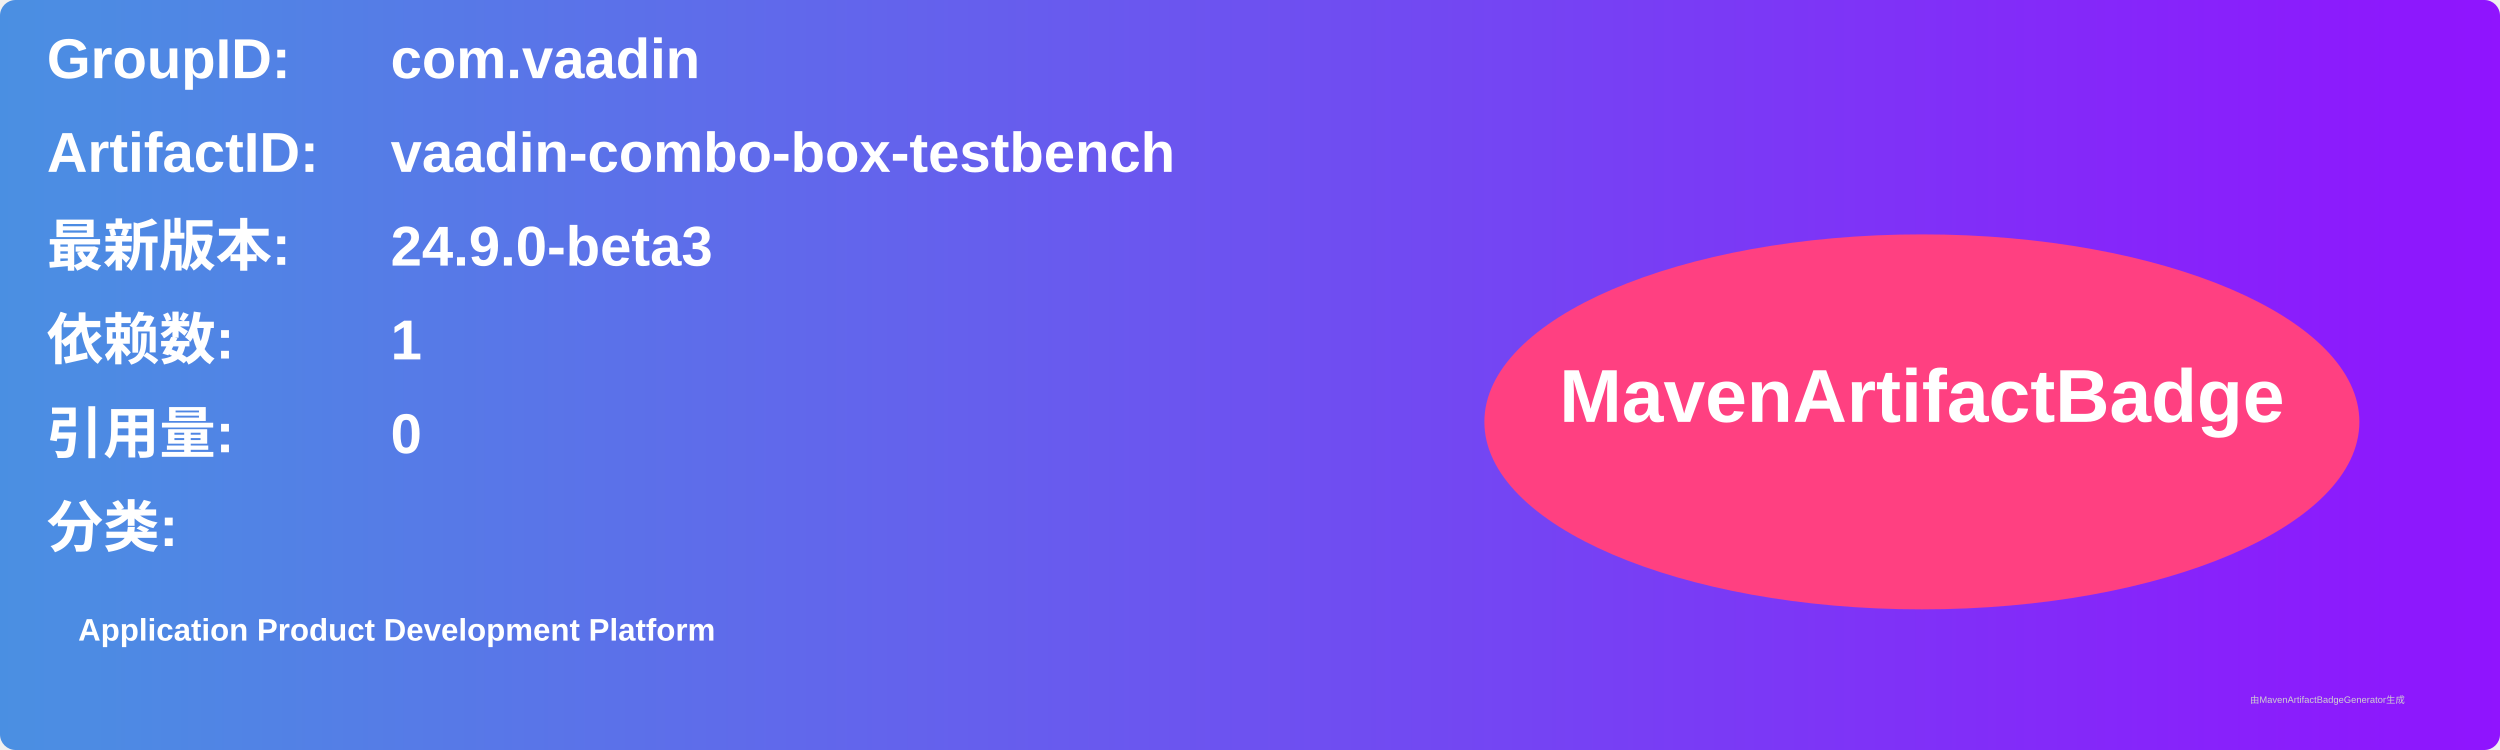
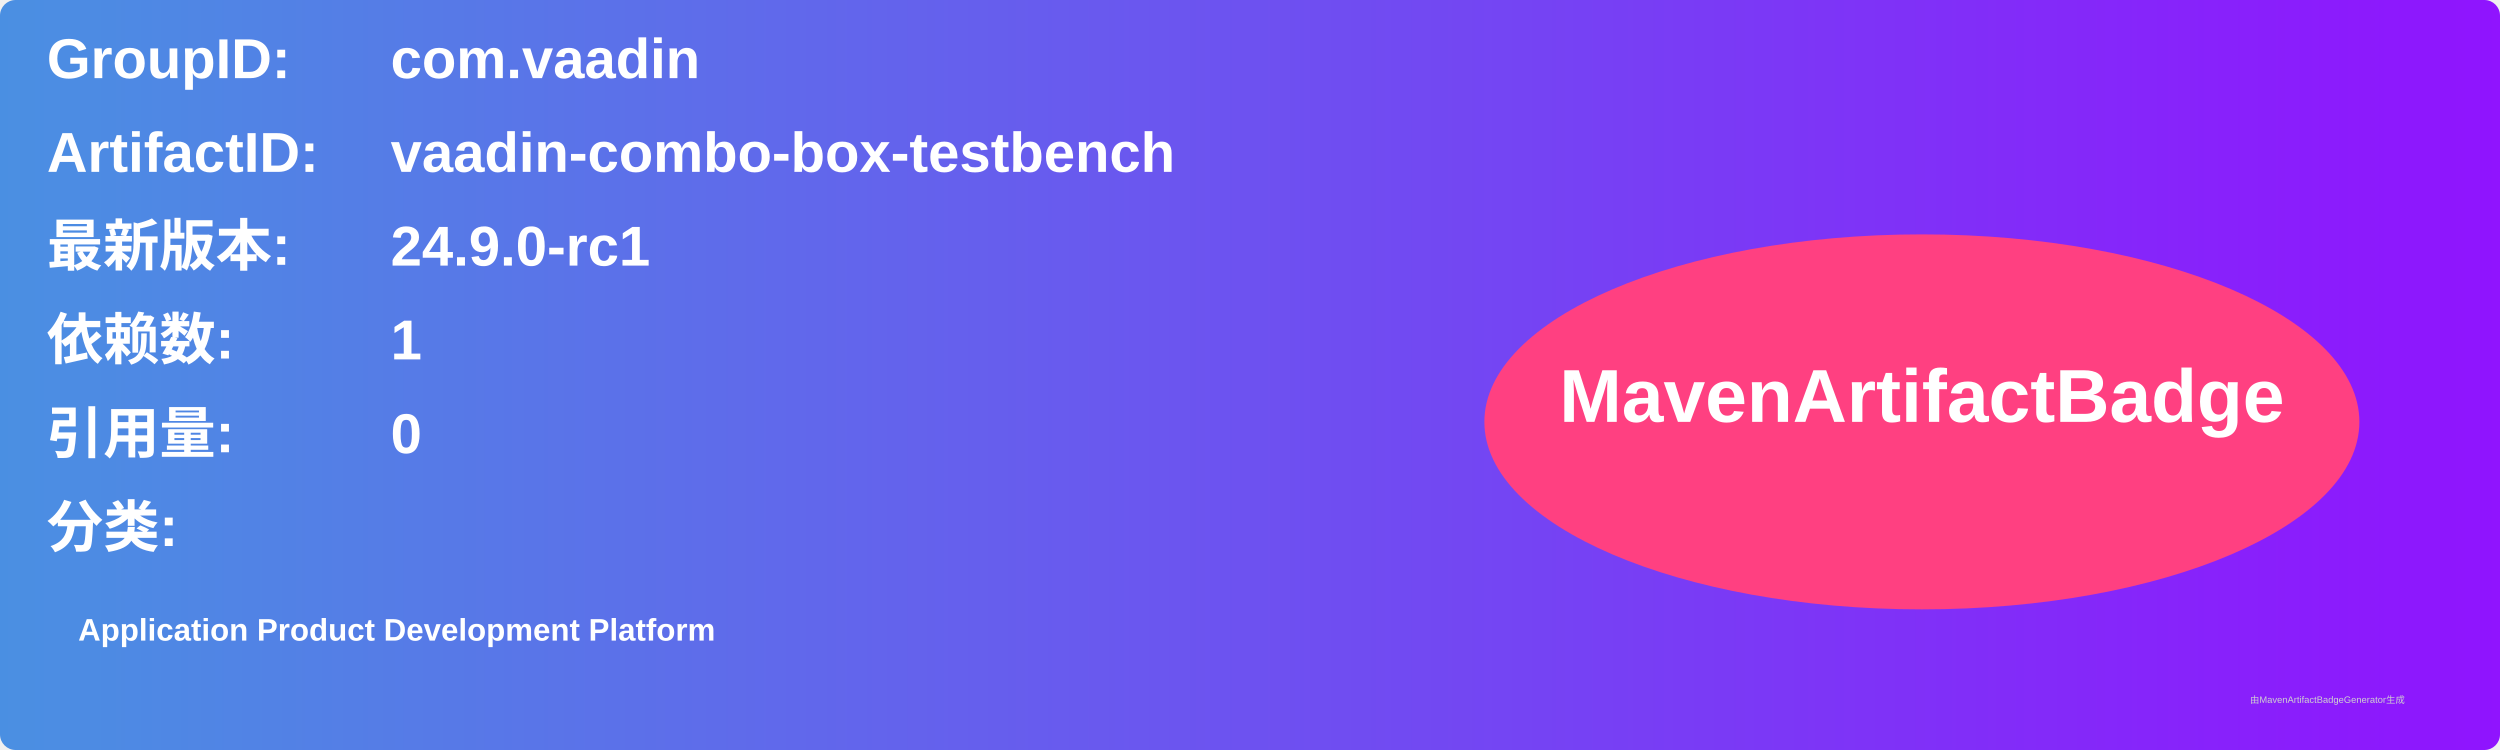
<svg xmlns="http://www.w3.org/2000/svg" width="800" height="240" viewBox="0 0 800 240">
  <linearGradient id="grad" x1="0%" y1="0%" x2="100%" y2="0%">
    <stop offset="0%" stop-color="#4a90e2" />
    <stop offset="100%" stop-color="#9013fe" />
  </linearGradient>
  <rect width="100%" height="100%" rx="5" ry="5" fill="url(#grad)" />
  <g transform="translate(15, 15)">
    <text x="0" y="10" font-family="Arial" font-size="18" fill="white" font-weight="bold" width="260">GroupID:</text>
    <text x="110" y="10" font-family="Arial" font-size="18" fill="white" font-weight="bold" width="460">com.vaadin</text>
    <text x="0" y="40" font-family="Arial" font-size="18" fill="white" font-weight="bold" width="260">ArtifactID:</text>
    <text x="110" y="40" font-family="Arial" font-size="18" fill="white" font-weight="bold" width="460">vaadin-combo-box-testbench</text>
    <text x="0" y="70" font-family="Arial" font-size="18" fill="white" font-weight="bold">最新版本:</text>
    <text x="110" y="70" font-family="Arial" font-size="18" fill="white" font-weight="bold">
-       <tspan font-weight="bold">24.9.0-beta3</tspan>
+       <tspan font-weight="bold">24.9.0-rc1</tspan>
    </text>
    <text x="0" y="100" font-family="Arial" font-size="18" fill="white" font-weight="bold">依赖数: </text>
    <text x="110" y="100" font-family="Arial" font-size="18" fill="white">
      <tspan font-weight="bold">1</tspan>
    </text>
    <text x="0" y="130" font-family="Arial" font-size="18" fill="white" font-weight="bold">引用量: </text>
    <text x="110" y="130" font-family="Arial" font-size="18" fill="white">
      <tspan font-weight="bold">0</tspan>
    </text>
    <text x="0" y="160" font-family="Arial" font-size="18" fill="white" font-weight="bold">分类:</text>
    <text x="10" y="190" font-family="Arial" font-size="10" fill="white">
      <tspan font-weight="bold">Application Product Development Platform</tspan>
    </text>
    <ellipse cx="600" cy="120" rx="140" ry="60" fill="#ff4081" />
    <text x="600" y="120" text-anchor="middle" font-family="Arial" font-size="24" fill="white" font-weight="bold">MavenArtifactBadge</text>
  </g>
  <text x="720" y="225" font-family="Arial" font-size="3" fill="#d0d0d0">由MavenArtifactBadgeGenerator生成</text>
</svg>
